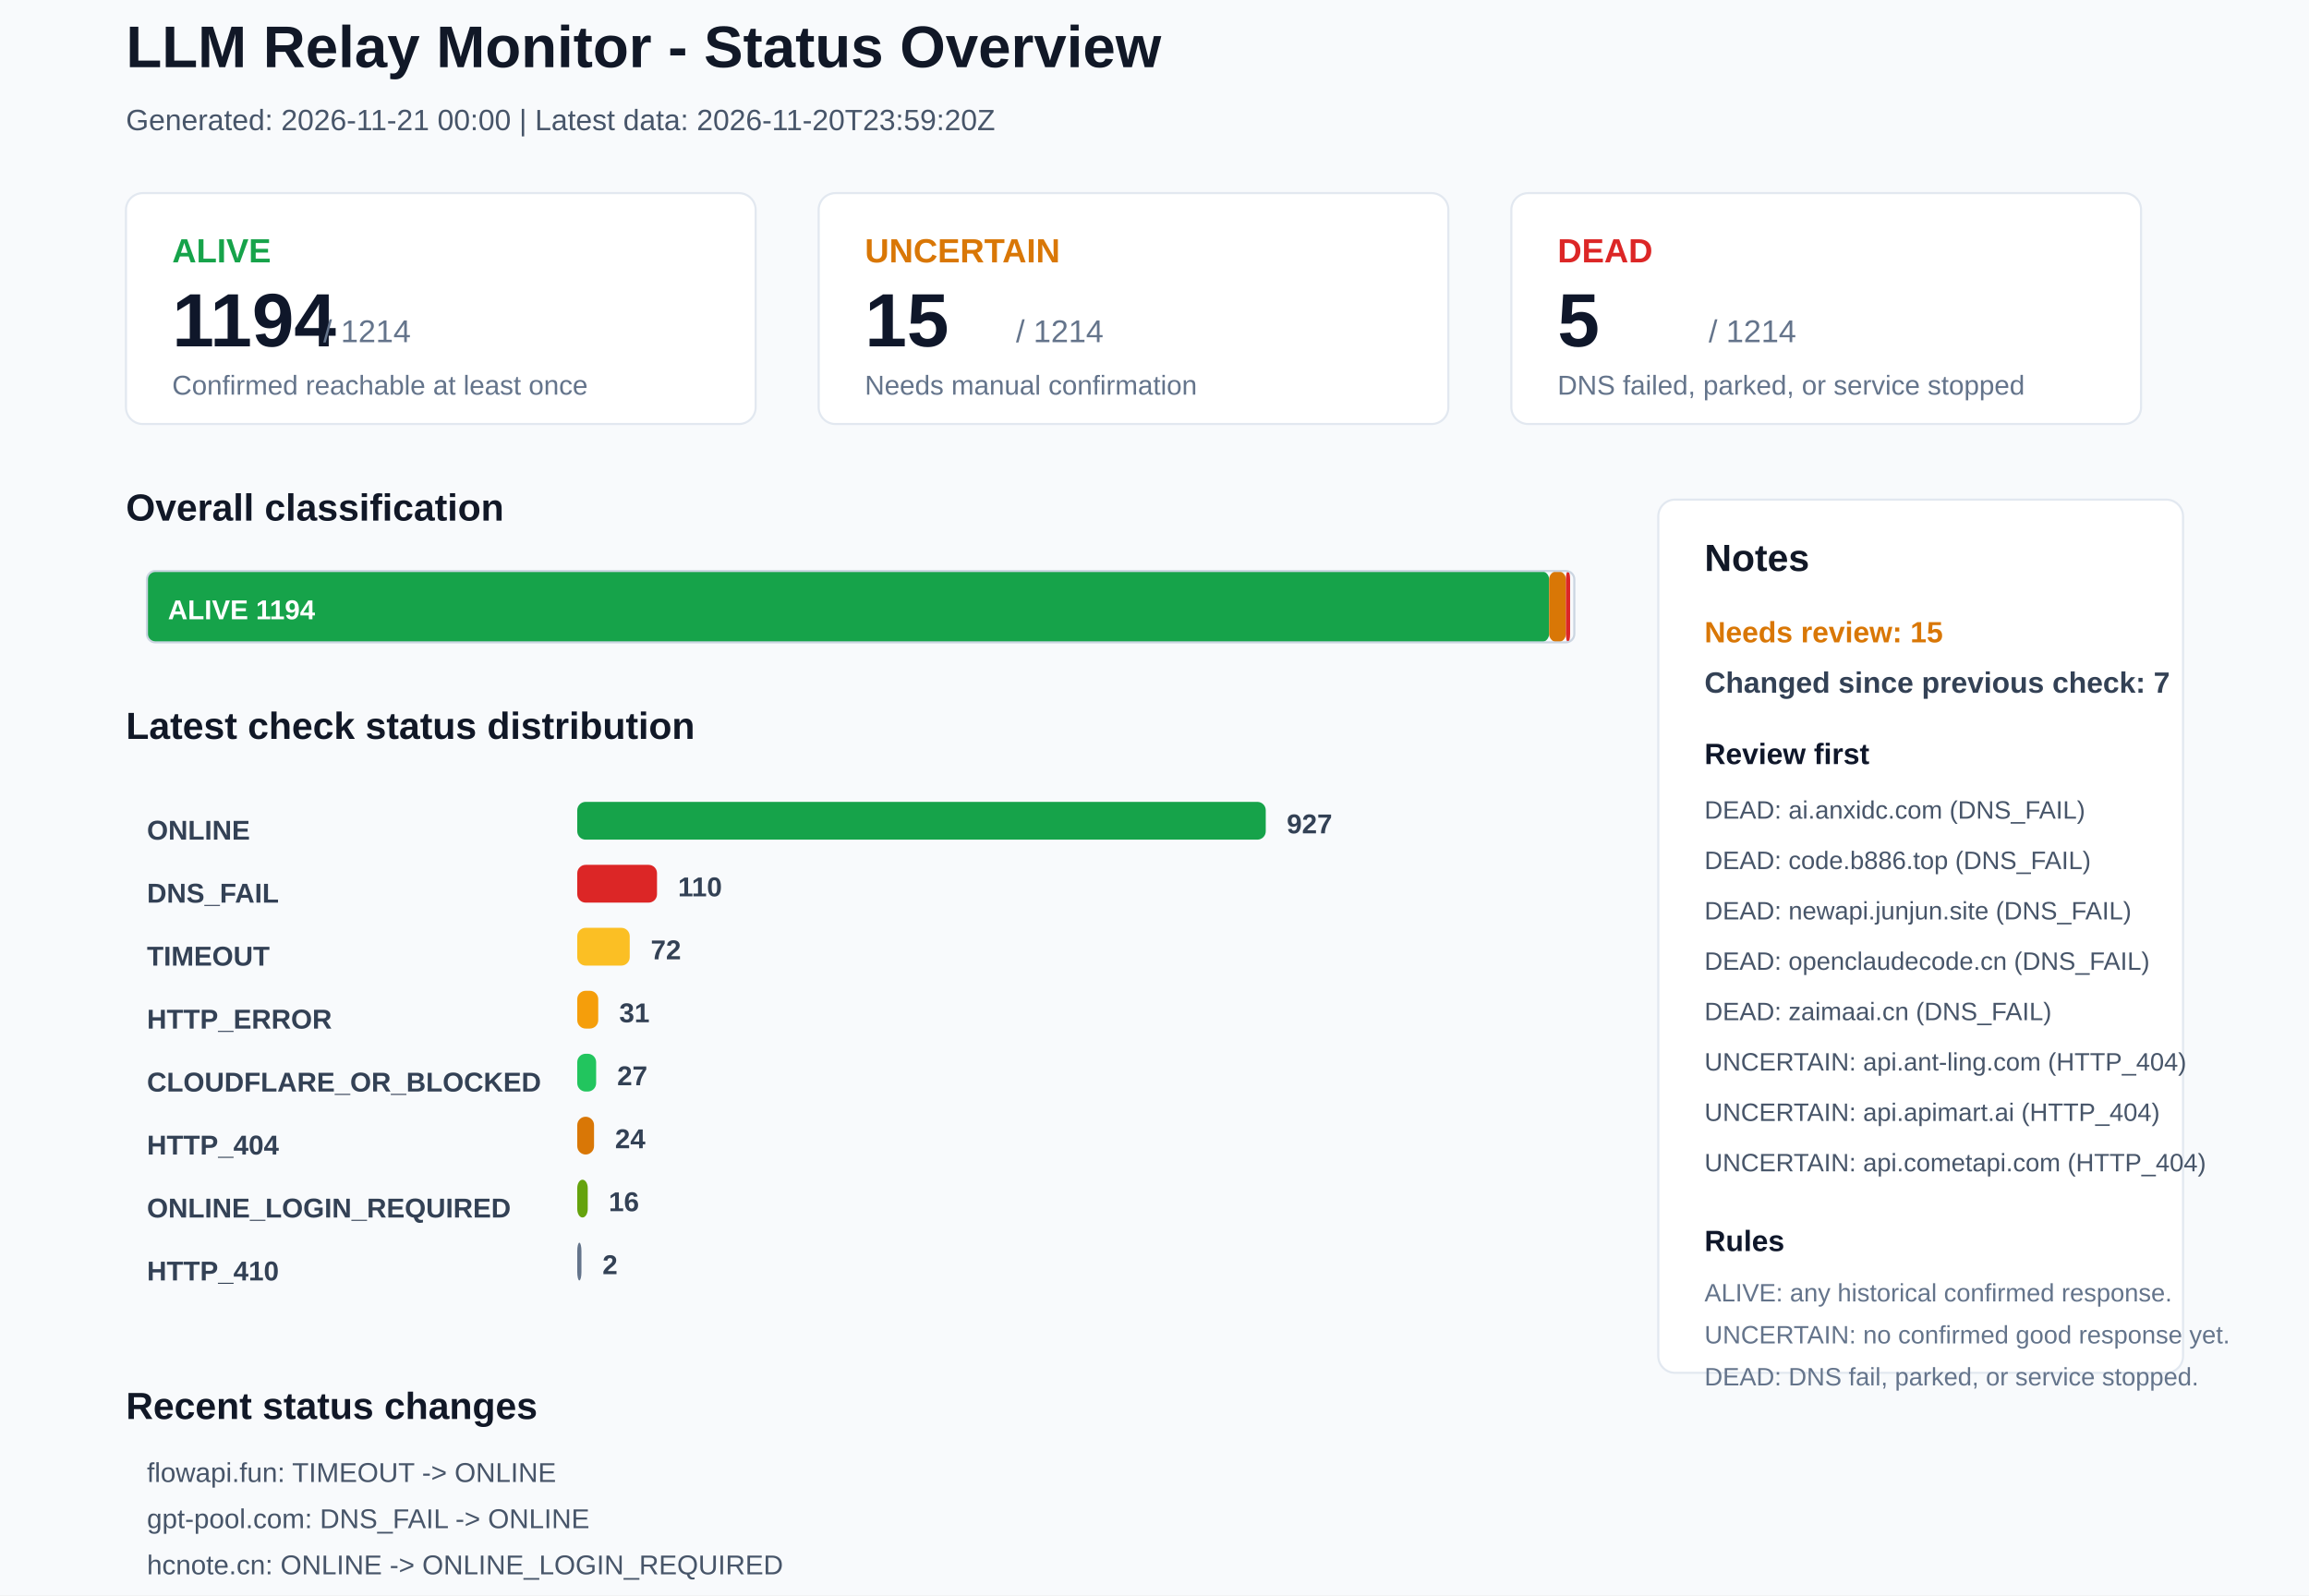
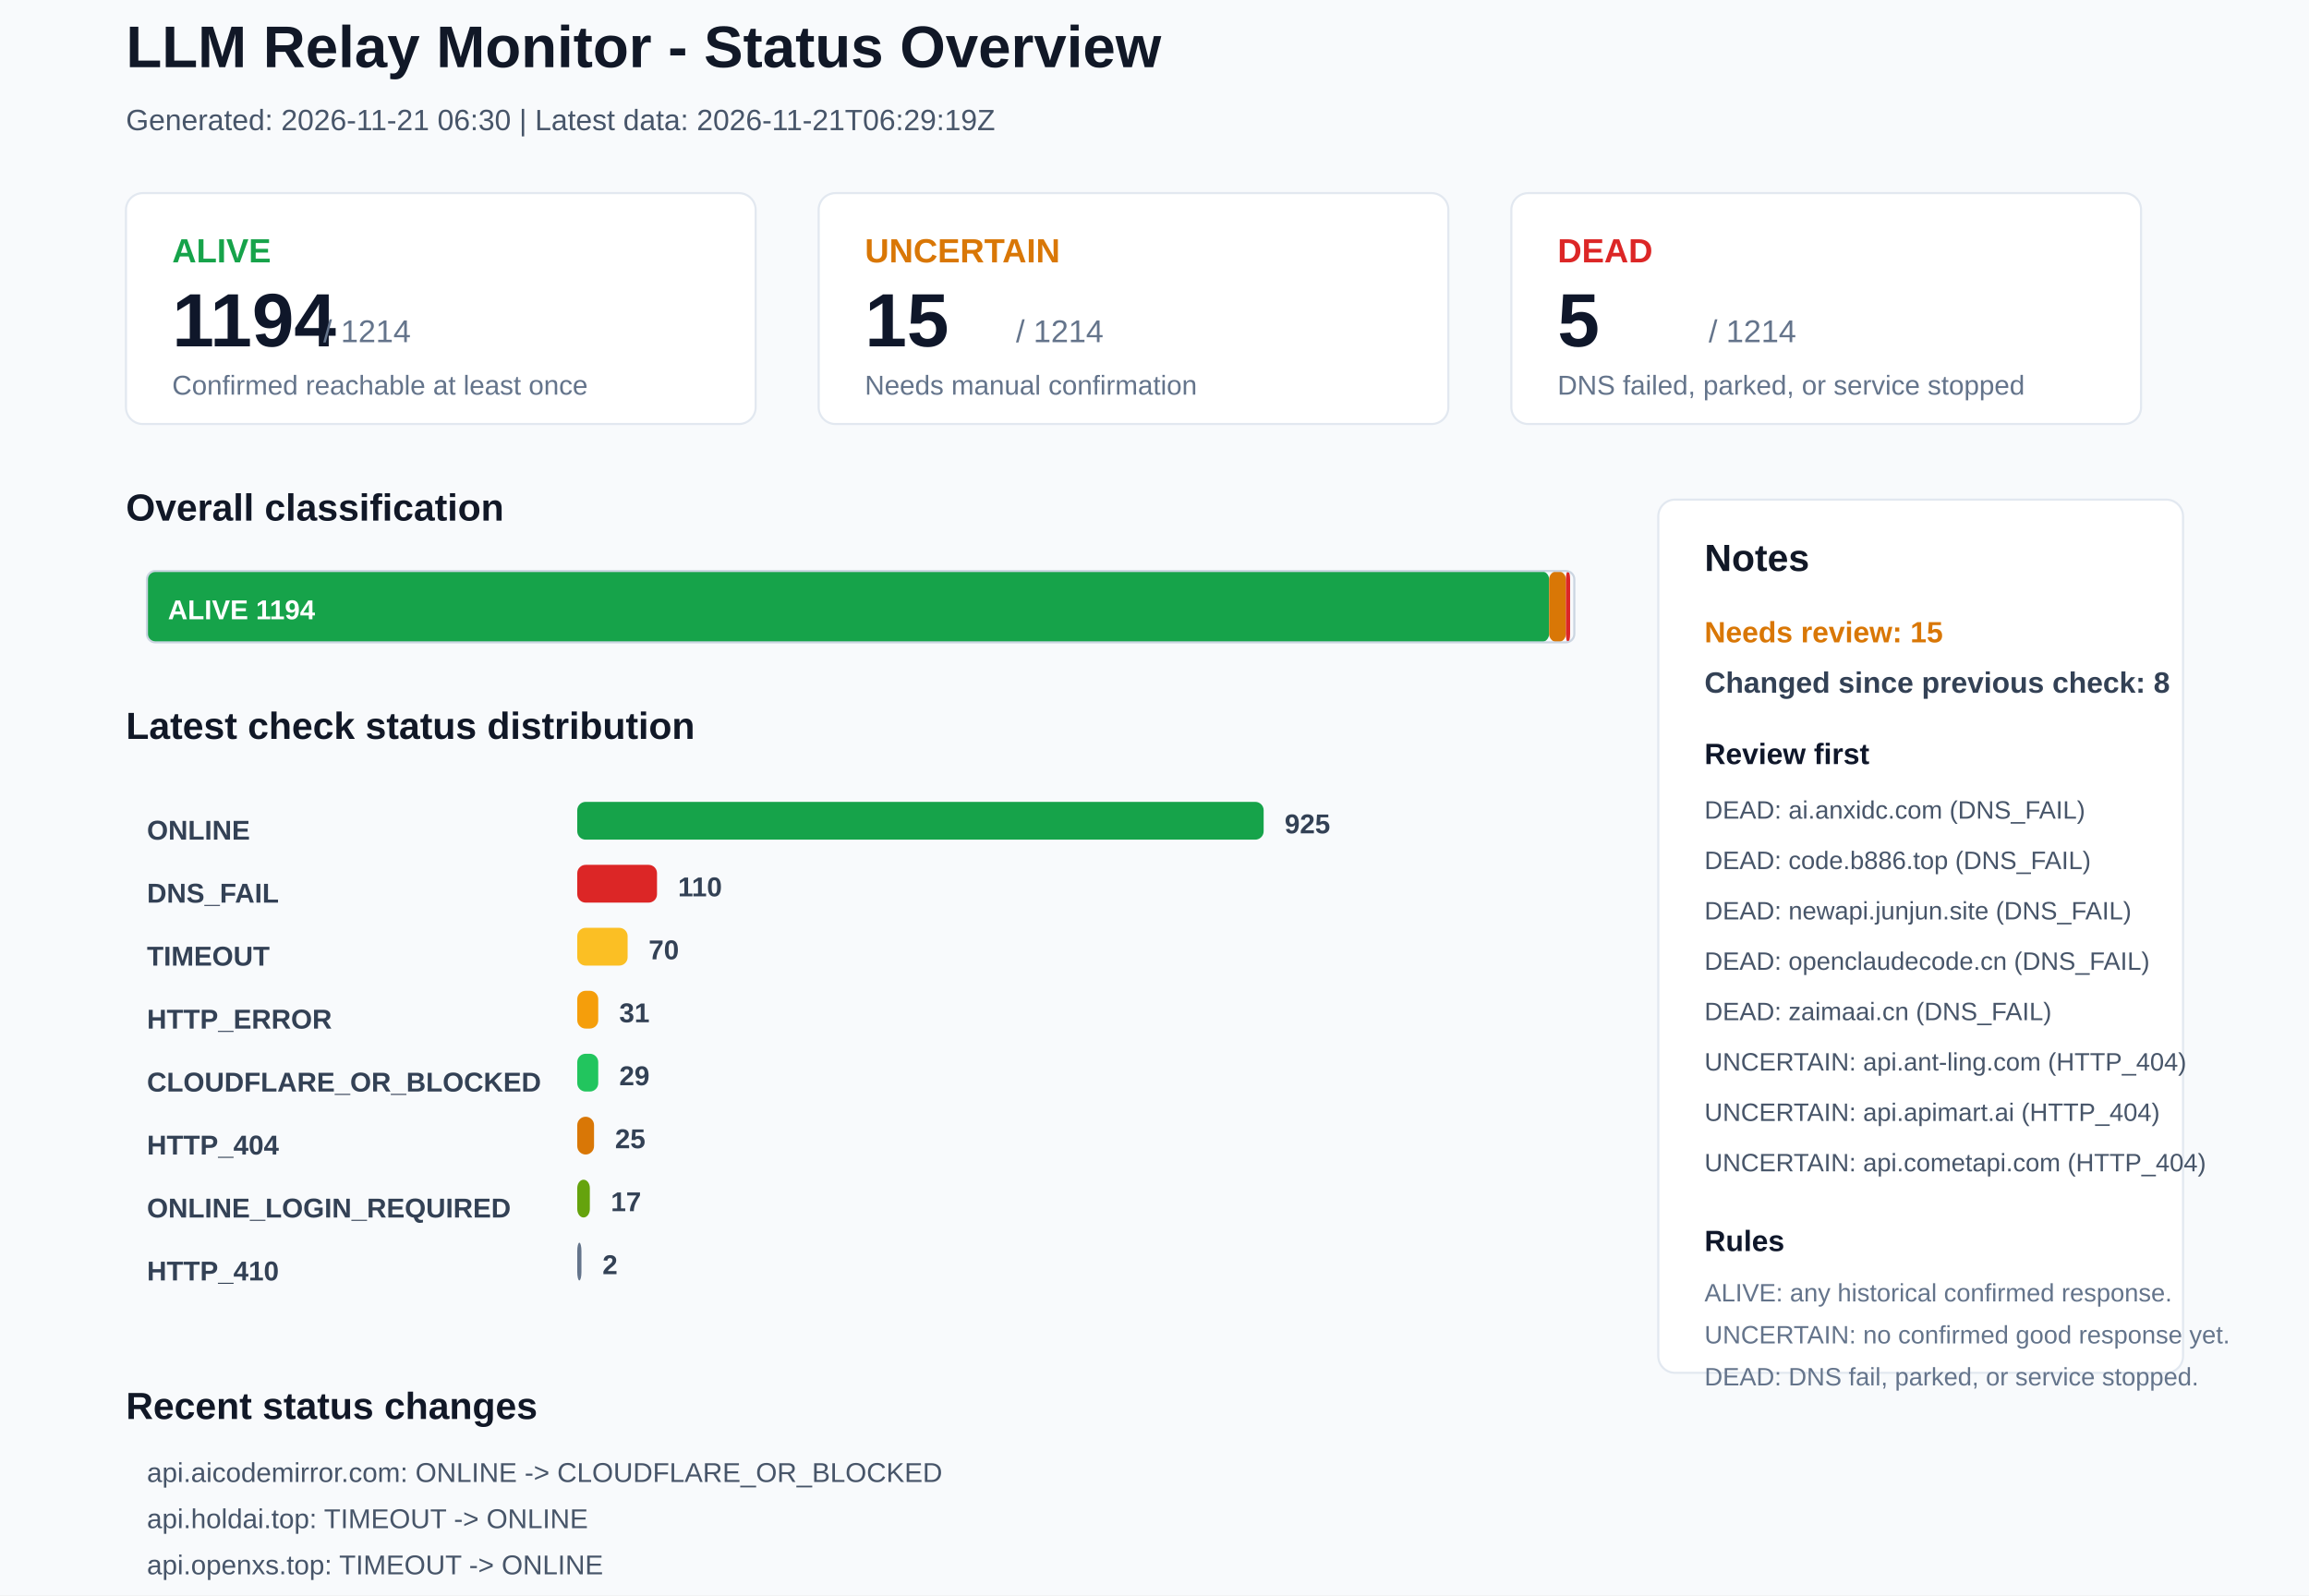
<svg xmlns="http://www.w3.org/2000/svg" width="1100" height="760" viewBox="0 0 1100 760">
  <rect x="0" y="0" width="1100" height="760" rx="0" fill="#F8FAFC" stroke="none" />
  <text x="60" y="32" font-family="Arial, sans-serif" font-size="28" font-weight="700" fill="#111827">LLM Relay Monitor - Status Overview</text>
-   <text x="60" y="62" font-family="Arial, sans-serif" font-size="14" font-weight="400" fill="#475569">Generated: 2026-11-21 00:00 | Latest data: 2026-11-20T23:59:20Z</text>
+   <text x="60" y="62" font-family="Arial, sans-serif" font-size="14" font-weight="400" fill="#475569">Generated: 2026-11-21 06:30 | Latest data: 2026-11-21T06:29:19Z</text>
  <rect x="60" y="92" width="300" height="110" rx="8" fill="#FFFFFF" stroke="#E2E8F0" />
  <text x="82" y="125" font-family="Arial, sans-serif" font-size="16" font-weight="700" fill="#16A34A">ALIVE</text>
  <text x="82" y="165" font-family="Arial, sans-serif" font-size="36" font-weight="700" fill="#0F172A">1194</text>
  <text x="154" y="163" font-family="Arial, sans-serif" font-size="15" font-weight="400" fill="#64748B">/ 1214</text>
  <text x="82" y="188" font-family="Arial, sans-serif" font-size="13" font-weight="400" fill="#64748B">Confirmed reachable at least once</text>
  <rect x="390" y="92" width="300" height="110" rx="8" fill="#FFFFFF" stroke="#E2E8F0" />
  <text x="412" y="125" font-family="Arial, sans-serif" font-size="16" font-weight="700" fill="#D97706">UNCERTAIN</text>
  <text x="412" y="165" font-family="Arial, sans-serif" font-size="36" font-weight="700" fill="#0F172A">15</text>
  <text x="484" y="163" font-family="Arial, sans-serif" font-size="15" font-weight="400" fill="#64748B">/ 1214</text>
  <text x="412" y="188" font-family="Arial, sans-serif" font-size="13" font-weight="400" fill="#64748B">Needs manual confirmation</text>
  <rect x="720" y="92" width="300" height="110" rx="8" fill="#FFFFFF" stroke="#E2E8F0" />
  <text x="742" y="125" font-family="Arial, sans-serif" font-size="16" font-weight="700" fill="#DC2626">DEAD</text>
  <text x="742" y="165" font-family="Arial, sans-serif" font-size="36" font-weight="700" fill="#0F172A">5</text>
  <text x="814" y="163" font-family="Arial, sans-serif" font-size="15" font-weight="400" fill="#64748B">/ 1214</text>
  <text x="742" y="188" font-family="Arial, sans-serif" font-size="13" font-weight="400" fill="#64748B">DNS failed, parked, or service stopped</text>
  <text x="60" y="248" font-family="Arial, sans-serif" font-size="18" font-weight="700" fill="#111827">Overall classification</text>
  <rect x="70" y="272" width="668" height="34" rx="4" fill="#16A34A" stroke="none" />
  <text x="80" y="295" font-family="Arial, sans-serif" font-size="13" font-weight="700" fill="#FFFFFF">ALIVE 1194</text>
  <rect x="738" y="272" width="8" height="34" rx="4" fill="#D97706" stroke="none" />
  <rect x="746" y="272" width="2" height="34" rx="4" fill="#DC2626" stroke="none" />
  <rect x="70" y="272" width="680" height="34" rx="4" fill="none" stroke="#CBD5E1" />
  <text x="60" y="352" font-family="Arial, sans-serif" font-size="18" font-weight="700" fill="#111827">Latest check status distribution</text>
  <text x="70" y="400" font-family="Arial, sans-serif" font-size="13" font-weight="700" fill="#334155">ONLINE</text>
-   <rect x="275" y="382" width="328" height="18" rx="4" fill="#16A34A" stroke="none" />
-   <text x="613" y="397" font-family="Arial, sans-serif" font-size="13" font-weight="700" fill="#334155">927</text>
+   <rect x="275" y="382" width="327" height="18" rx="4" fill="#16A34A" stroke="none" />
+   <text x="612" y="397" font-family="Arial, sans-serif" font-size="13" font-weight="700" fill="#334155">925</text>
  <text x="70" y="430" font-family="Arial, sans-serif" font-size="13" font-weight="700" fill="#334155">DNS_FAIL</text>
  <rect x="275" y="412" width="38" height="18" rx="4" fill="#DC2626" stroke="none" />
  <text x="323" y="427" font-family="Arial, sans-serif" font-size="13" font-weight="700" fill="#334155">110</text>
  <text x="70" y="460" font-family="Arial, sans-serif" font-size="13" font-weight="700" fill="#334155">TIMEOUT</text>
-   <rect x="275" y="442" width="25" height="18" rx="4" fill="#FBBF24" stroke="none" />
-   <text x="310" y="457" font-family="Arial, sans-serif" font-size="13" font-weight="700" fill="#334155">72</text>
+   <rect x="275" y="442" width="24" height="18" rx="4" fill="#FBBF24" stroke="none" />
+   <text x="309" y="457" font-family="Arial, sans-serif" font-size="13" font-weight="700" fill="#334155">70</text>
  <text x="70" y="490" font-family="Arial, sans-serif" font-size="13" font-weight="700" fill="#334155">HTTP_ERROR</text>
  <rect x="275" y="472" width="10" height="18" rx="4" fill="#F59E0B" stroke="none" />
  <text x="295" y="487" font-family="Arial, sans-serif" font-size="13" font-weight="700" fill="#334155">31</text>
  <text x="70" y="520" font-family="Arial, sans-serif" font-size="13" font-weight="700" fill="#334155">CLOUDFLARE_OR_BLOCKED</text>
-   <rect x="275" y="502" width="9" height="18" rx="4" fill="#22C55E" stroke="none" />
-   <text x="294" y="517" font-family="Arial, sans-serif" font-size="13" font-weight="700" fill="#334155">27</text>
+   <rect x="275" y="502" width="10" height="18" rx="4" fill="#22C55E" stroke="none" />
+   <text x="295" y="517" font-family="Arial, sans-serif" font-size="13" font-weight="700" fill="#334155">29</text>
  <text x="70" y="550" font-family="Arial, sans-serif" font-size="13" font-weight="700" fill="#334155">HTTP_404</text>
  <rect x="275" y="532" width="8" height="18" rx="4" fill="#D97706" stroke="none" />
-   <text x="293" y="547" font-family="Arial, sans-serif" font-size="13" font-weight="700" fill="#334155">24</text>
+   <text x="293" y="547" font-family="Arial, sans-serif" font-size="13" font-weight="700" fill="#334155">25</text>
  <text x="70" y="580" font-family="Arial, sans-serif" font-size="13" font-weight="700" fill="#334155">ONLINE_LOGIN_REQUIRED</text>
-   <rect x="275" y="562" width="5" height="18" rx="4" fill="#65A30D" stroke="none" />
-   <text x="290" y="577" font-family="Arial, sans-serif" font-size="13" font-weight="700" fill="#334155">16</text>
+   <rect x="275" y="562" width="6" height="18" rx="4" fill="#65A30D" stroke="none" />
+   <text x="291" y="577" font-family="Arial, sans-serif" font-size="13" font-weight="700" fill="#334155">17</text>
  <text x="70" y="610" font-family="Arial, sans-serif" font-size="13" font-weight="700" fill="#334155">HTTP_410</text>
  <rect x="275" y="592" width="2" height="18" rx="4" fill="#64748B" stroke="none" />
  <text x="287" y="607" font-family="Arial, sans-serif" font-size="13" font-weight="700" fill="#334155">2</text>
  <rect x="790" y="238" width="250" height="416" rx="8" fill="#FFFFFF" stroke="#E2E8F0" />
  <text x="812" y="272" font-family="Arial, sans-serif" font-size="18" font-weight="700" fill="#111827">Notes</text>
  <text x="812" y="306" font-family="Arial, sans-serif" font-size="14" font-weight="700" fill="#D97706">Needs review: 15</text>
-   <text x="812" y="330" font-family="Arial, sans-serif" font-size="14" font-weight="700" fill="#334155">Changed since previous check: 7</text>
+   <text x="812" y="330" font-family="Arial, sans-serif" font-size="14" font-weight="700" fill="#334155">Changed since previous check: 8</text>
  <text x="812" y="364" font-family="Arial, sans-serif" font-size="14" font-weight="700" fill="#0F172A">Review first</text>
  <text x="812" y="390" font-family="Arial, sans-serif" font-size="12" font-weight="400" fill="#475569">DEAD: ai.anxidc.com (DNS_FAIL)</text>
  <text x="812" y="414" font-family="Arial, sans-serif" font-size="12" font-weight="400" fill="#475569">DEAD: code.b886.top (DNS_FAIL)</text>
  <text x="812" y="438" font-family="Arial, sans-serif" font-size="12" font-weight="400" fill="#475569">DEAD: newapi.junjun.site (DNS_FAIL)</text>
  <text x="812" y="462" font-family="Arial, sans-serif" font-size="12" font-weight="400" fill="#475569">DEAD: openclaudecode.cn (DNS_FAIL)</text>
  <text x="812" y="486" font-family="Arial, sans-serif" font-size="12" font-weight="400" fill="#475569">DEAD: zaimaai.cn (DNS_FAIL)</text>
  <text x="812" y="510" font-family="Arial, sans-serif" font-size="12" font-weight="400" fill="#475569">UNCERTAIN: api.ant-ling.com (HTTP_404)</text>
  <text x="812" y="534" font-family="Arial, sans-serif" font-size="12" font-weight="400" fill="#475569">UNCERTAIN: api.apimart.ai (HTTP_404)</text>
  <text x="812" y="558" font-family="Arial, sans-serif" font-size="12" font-weight="400" fill="#475569">UNCERTAIN: api.cometapi.com (HTTP_404)</text>
  <text x="812" y="596" font-family="Arial, sans-serif" font-size="14" font-weight="700" fill="#0F172A">Rules</text>
  <text x="812" y="620" font-family="Arial, sans-serif" font-size="12" font-weight="400" fill="#64748B">ALIVE: any historical confirmed response.</text>
  <text x="812" y="640" font-family="Arial, sans-serif" font-size="12" font-weight="400" fill="#64748B">UNCERTAIN: no confirmed good response yet.</text>
  <text x="812" y="660" font-family="Arial, sans-serif" font-size="12" font-weight="400" fill="#64748B">DEAD: DNS fail, parked, or service stopped.</text>
  <text x="60" y="676" font-family="Arial, sans-serif" font-size="18" font-weight="700" fill="#111827">Recent status changes</text>
-   <text x="70" y="706" font-family="Arial, sans-serif" font-size="13" font-weight="400" fill="#475569">flowapi.fun: TIMEOUT -&gt; ONLINE</text>
-   <text x="70" y="728" font-family="Arial, sans-serif" font-size="13" font-weight="400" fill="#475569">gpt-pool.com: DNS_FAIL -&gt; ONLINE</text>
-   <text x="70" y="750" font-family="Arial, sans-serif" font-size="13" font-weight="400" fill="#475569">hcnote.cn: ONLINE -&gt; ONLINE_LOGIN_REQUIRED</text>
-   <text x="70" y="772" font-family="Arial, sans-serif" font-size="13" font-weight="400" fill="#475569">api.joyzhi.com: ONLINE -&gt; DNS_FAIL</text>
-   <text x="70" y="794" font-family="Arial, sans-serif" font-size="13" font-weight="400" fill="#475569">api.holdai.top: ONLINE -&gt; TIMEOUT</text>
-   <text x="70" y="816" font-family="Arial, sans-serif" font-size="13" font-weight="400" fill="#475569">api.openxs.top: ONLINE -&gt; TIMEOUT</text>
+   <text x="70" y="706" font-family="Arial, sans-serif" font-size="13" font-weight="400" fill="#475569">api.aicodemirror.com: ONLINE -&gt; CLOUDFLARE_OR_BLOCKED</text>
+   <text x="70" y="728" font-family="Arial, sans-serif" font-size="13" font-weight="400" fill="#475569">api.holdai.top: TIMEOUT -&gt; ONLINE</text>
+   <text x="70" y="750" font-family="Arial, sans-serif" font-size="13" font-weight="400" fill="#475569">api.openxs.top: TIMEOUT -&gt; ONLINE</text>
+   <text x="70" y="772" font-family="Arial, sans-serif" font-size="13" font-weight="400" fill="#475569">linkapi.ai: ONLINE -&gt; ONLINE_LOGIN_REQUIRED</text>
+   <text x="70" y="794" font-family="Arial, sans-serif" font-size="13" font-weight="400" fill="#475569">main-new.codesuc.top: DNS_FAIL -&gt; CLOUDFLARE_OR_BLOCKED</text>
+   <text x="70" y="816" font-family="Arial, sans-serif" font-size="13" font-weight="400" fill="#475569">jojocode.com: ONLINE -&gt; DNS_FAIL</text>
</svg>
